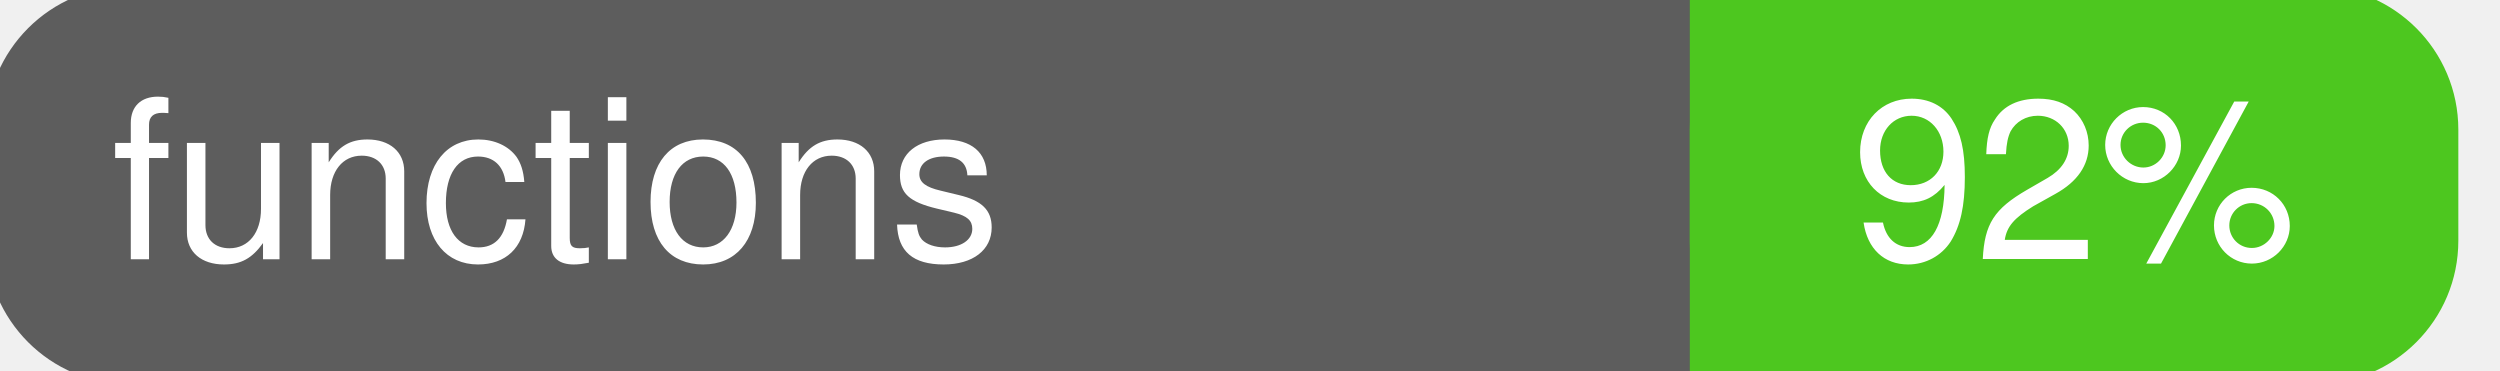
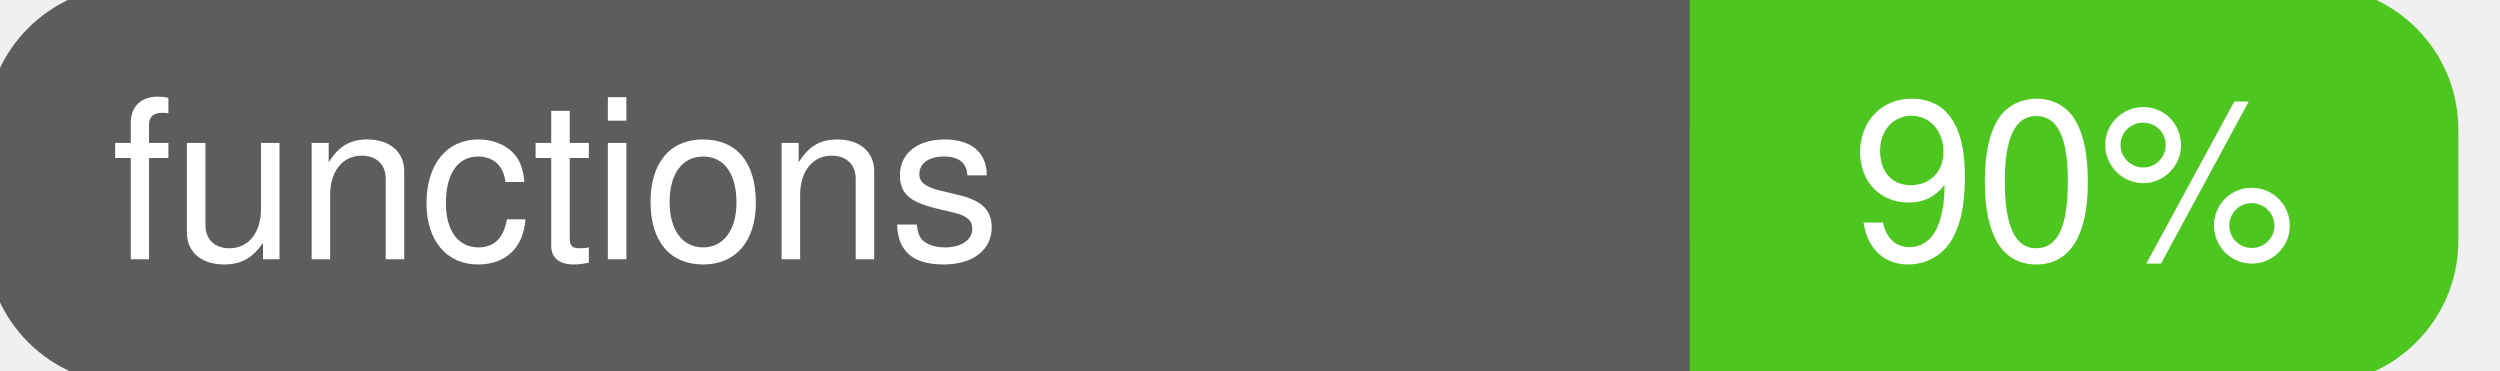
<svg xmlns="http://www.w3.org/2000/svg" width="135" height="20">
  <g>
    <rect id="svg_1" height="20" width="130" y="0" x="0" stroke-width="1.5" stroke="#5d5d5d" fill="#5d5d5d" rx="7" ry="7" />
    <rect id="svg_2" height="20" width="40" y="0" x="92" stroke-width="1.5" stroke="#4dc71f" fill="#4dc71f" rx="7" ry="7" />
    <rect id="svg_3" height="20" width="22" y="0" x="92" stroke-width="1.5" stroke="#4dc71f" fill="#4dc71f" />
    <text xml:space="preserve" text-anchor="start" font-family="Helvetica, Arial, sans-serif" font-size="12" id="svg_4" y="14" x="6" stroke-width="0" stroke="#5d5d5d" fill="#ffffff">functions</text>
-     <text xml:space="preserve" text-anchor="middle" font-family="Helvetica, Arial, sans-serif" font-size="12" id="svg_5" y="14" x="112" stroke-width="0" stroke="#5d5d5d" fill="#ffffff" style="text-anchor: middle">92%</text>
+     <text xml:space="preserve" text-anchor="middle" font-family="Helvetica, Arial, sans-serif" font-size="12" id="svg_5" y="14" x="112" stroke-width="0" stroke="#5d5d5d" fill="#ffffff" style="text-anchor: middle">90%</text>
  </g>
</svg>
